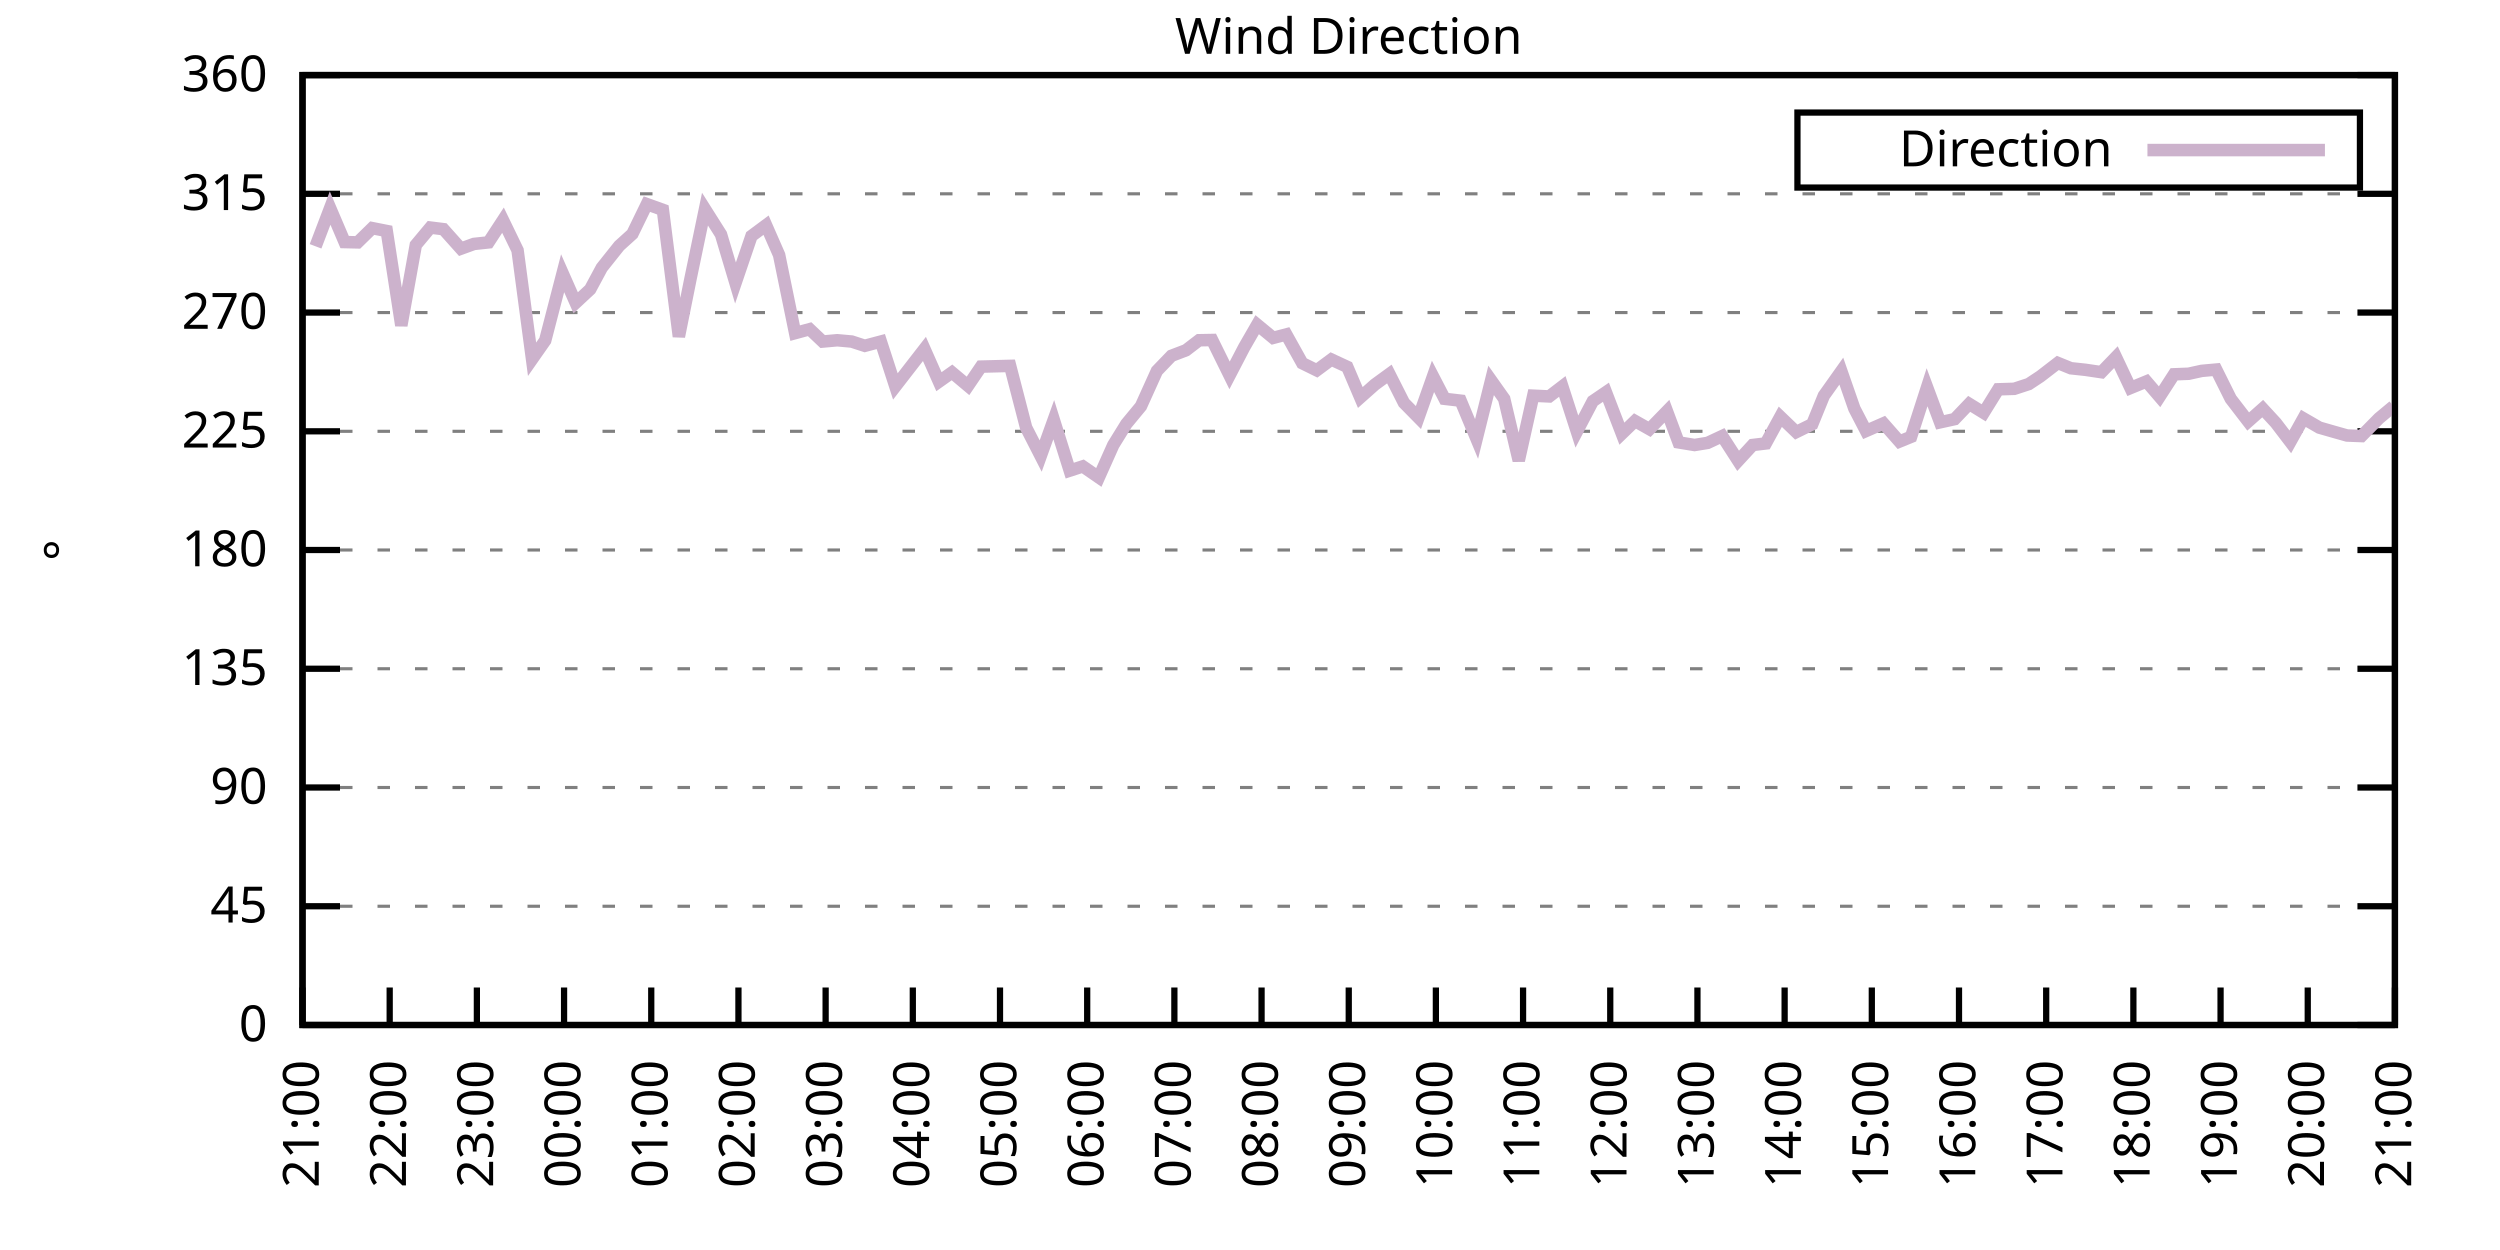
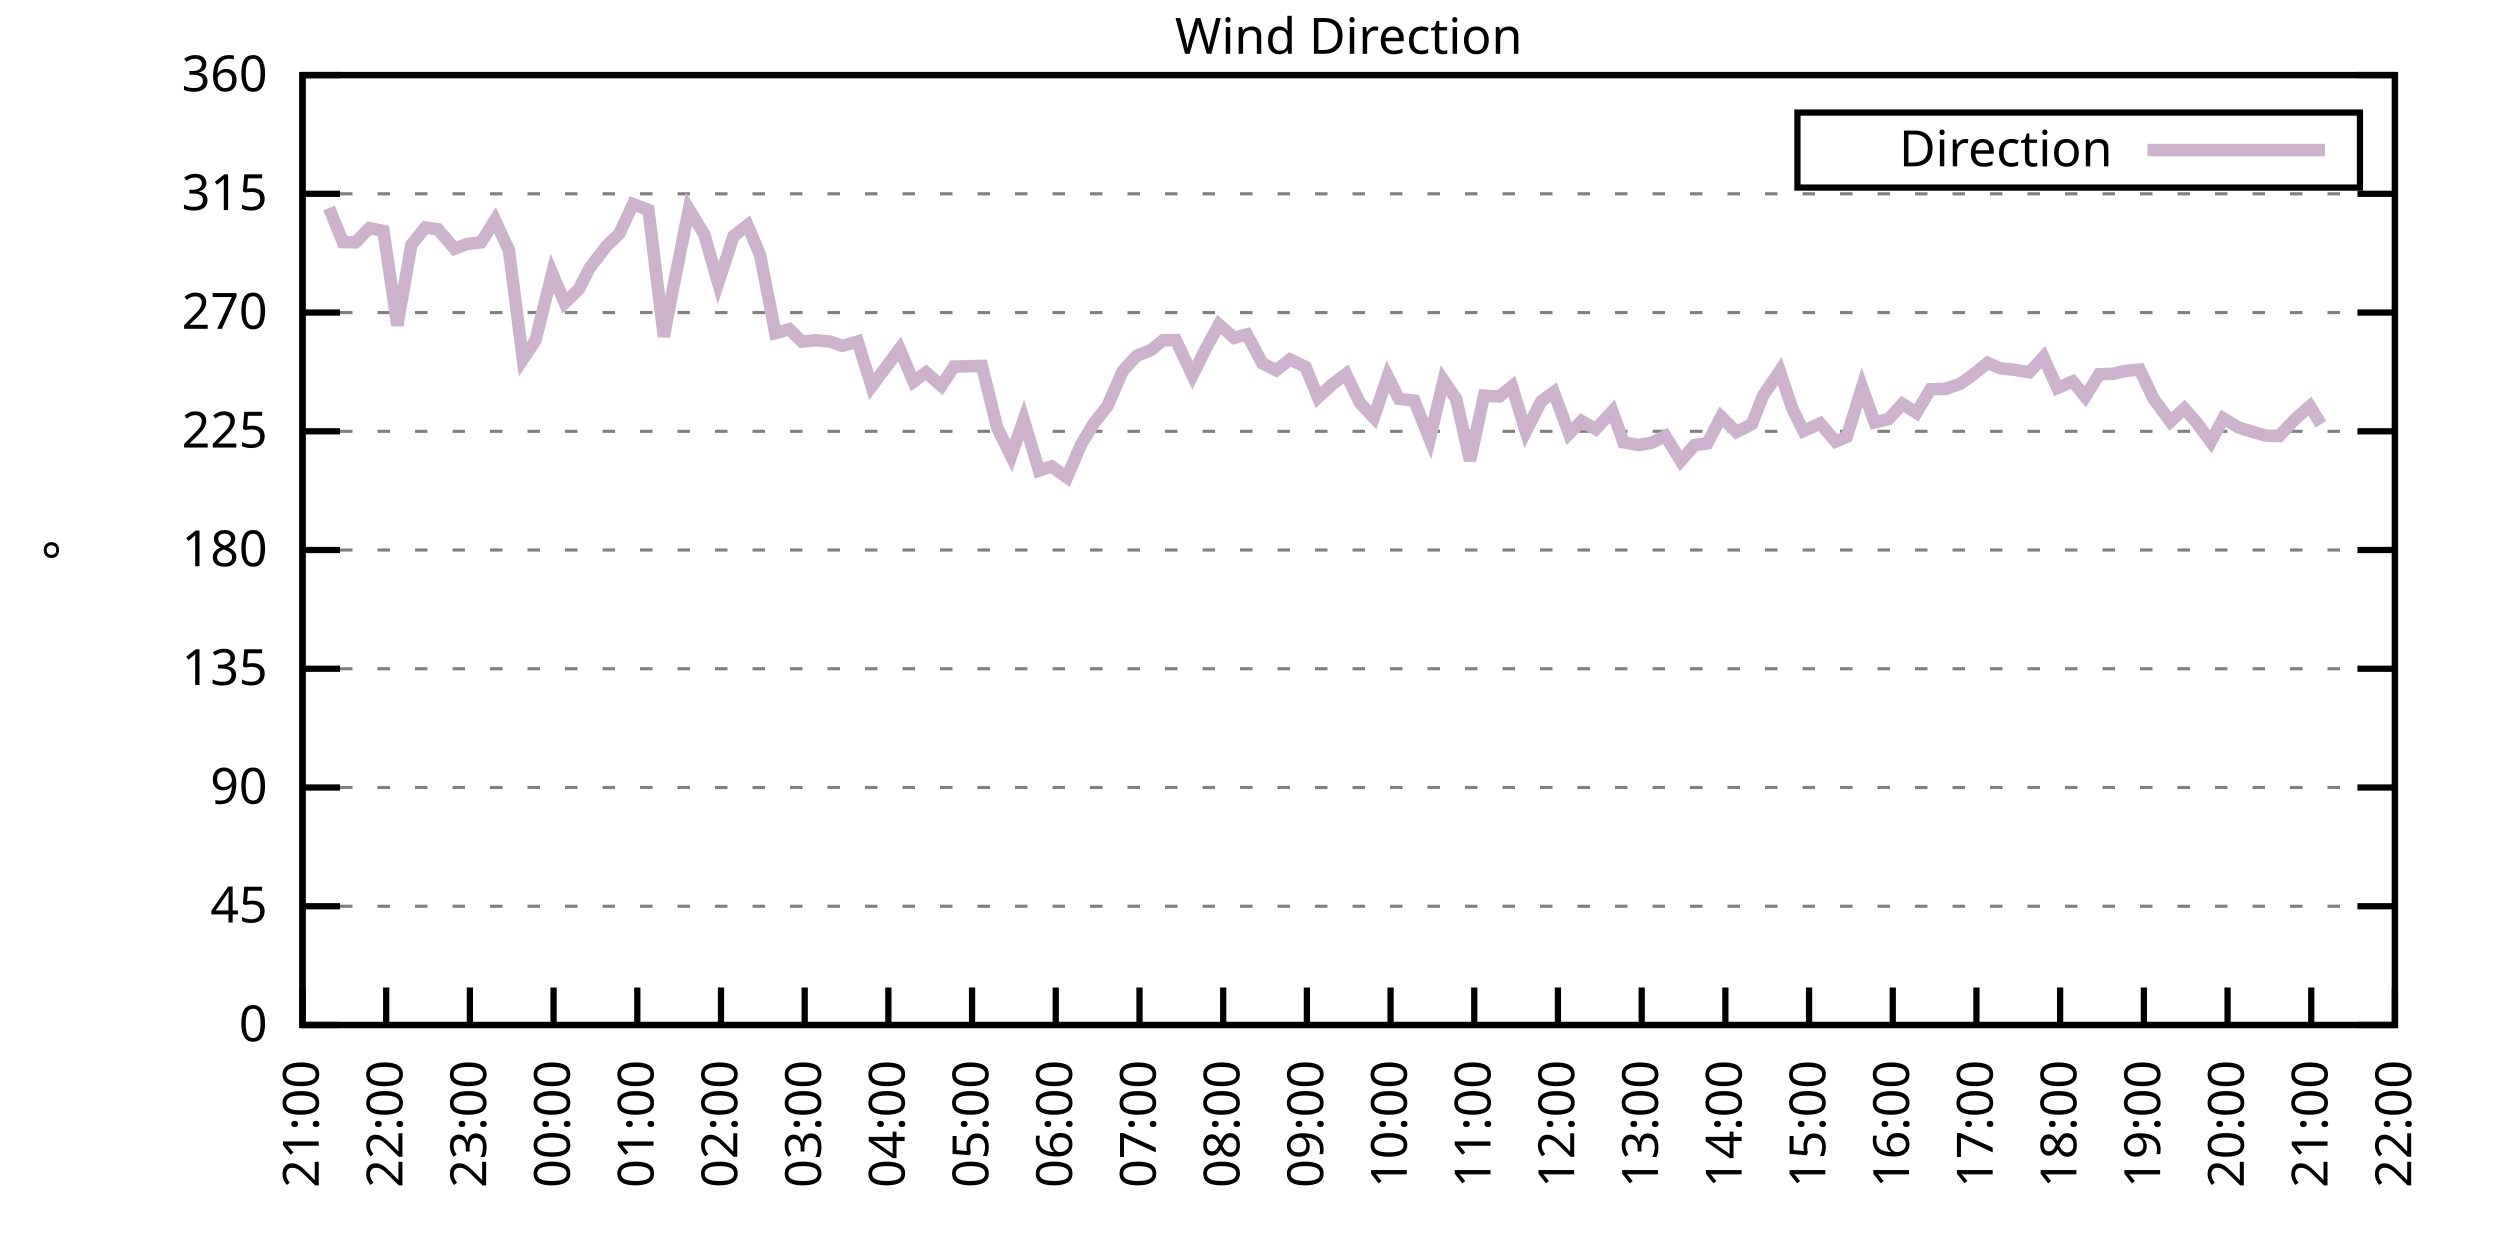
<svg xmlns="http://www.w3.org/2000/svg" xmlns:xlink="http://www.w3.org/1999/xlink" width="400" height="200" viewBox="0 0 400 200">
  <g id="gnuplot_canvas">
    <rect x="0" y="0" width="400" height="200" fill="none" />
    <defs>
      <circle id="gpDot" r="0.5" stroke-width="0.5" stroke="currentColor" />
      <path id="gpPt0" stroke-width="0.333" stroke="currentColor" d="M-1,0 h2 M0,-1 v2" />
      <path id="gpPt1" stroke-width="0.333" stroke="currentColor" d="M-1,-1 L1,1 M1,-1 L-1,1" />
      <path id="gpPt2" stroke-width="0.333" stroke="currentColor" d="M-1,0 L1,0 M0,-1 L0,1 M-1,-1 L1,1 M-1,1 L1,-1" />
      <rect id="gpPt3" stroke-width="0.333" stroke="currentColor" x="-1" y="-1" width="2" height="2" />
      <rect id="gpPt4" stroke-width="0.333" stroke="currentColor" fill="currentColor" x="-1" y="-1" width="2" height="2" />
      <circle id="gpPt5" stroke-width="0.333" stroke="currentColor" cx="0" cy="0" r="1" />
      <use xlink:href="#gpPt5" id="gpPt6" fill="currentColor" stroke="none" />
      <path id="gpPt7" stroke-width="0.333" stroke="currentColor" d="M0,-1.33 L-1.33,0.67 L1.33,0.67 z" />
      <use xlink:href="#gpPt7" id="gpPt8" fill="currentColor" stroke="none" />
      <use xlink:href="#gpPt7" id="gpPt9" stroke="currentColor" transform="rotate(180)" />
      <use xlink:href="#gpPt9" id="gpPt10" fill="currentColor" stroke="none" />
      <use xlink:href="#gpPt3" id="gpPt11" stroke="currentColor" transform="rotate(45)" />
      <use xlink:href="#gpPt11" id="gpPt12" fill="currentColor" stroke="none" />
      <path id="gpPt13" stroke-width="0.333" stroke="currentColor" d="M0,1.330 L1.265,0.411 L0.782,-1.067 L-0.782,-1.076 L-1.265,0.411 z" />
      <use xlink:href="#gpPt13" id="gpPt14" fill="currentColor" stroke="none" />
      <filter id="textbox" filterUnits="objectBoundingBox" x="0" y="0" height="1" width="1">
        <feFlood flood-color="white" flood-opacity="1" result="bgnd" />
        <feComposite in="SourceGraphic" in2="bgnd" operator="atop" />
      </filter>
      <filter id="greybox" filterUnits="objectBoundingBox" x="0" y="0" height="1" width="1">
        <feFlood flood-color="lightgrey" flood-opacity="1" result="grey" />
        <feComposite in="SourceGraphic" in2="grey" operator="atop" />
      </filter>
    </defs>
    <g fill="none" color="white" stroke="currentColor" stroke-width="1.00" stroke-linecap="butt" stroke-linejoin="miter">
</g>
    <g fill="none" color="black" stroke="currentColor" stroke-width="1.00" stroke-linecap="butt" stroke-linejoin="miter">
      <g stroke="none" shape-rendering="crispEdges">
        <polygon fill="rgb(255, 255, 255)" points="48.40,164.00 383.18,164.00 383.18,12.02 48.40,12.02 " />
      </g>
    </g>
    <g fill="none" color="black" stroke="currentColor" stroke-width="1.00" stroke-linecap="butt" stroke-linejoin="miter">
</g>
    <g fill="none" color="black" stroke="black" stroke-width="0.50" stroke-linecap="butt" stroke-linejoin="miter">
</g>
    <g fill="none" color="gray" stroke="currentColor" stroke-width="0.50" stroke-linecap="butt" stroke-linejoin="miter">
      <path stroke="gray" stroke-dasharray="2,4" class="gridline" d="M48.40,164.00 L383.19,164.00  " />
    </g>
    <g fill="none" color="gray" stroke="gray" stroke-width="1.00" stroke-linecap="butt" stroke-linejoin="miter">
</g>
    <g fill="none" color="black" stroke="currentColor" stroke-width="1.00" stroke-linecap="butt" stroke-linejoin="miter">
      <path stroke="black" d="M48.40,164.00 L54.40,164.00 M383.19,164.00 L377.19,164.00  " />
      <g transform="translate(42.80,166.60)" stroke="none" fill="black" font-family="Sans" font-size="8.00" text-anchor="end">
        <text>
          <tspan font-family="Sans"> 0</tspan>
        </text>
      </g>
    </g>
    <g fill="none" color="black" stroke="currentColor" stroke-width="1.00" stroke-linecap="butt" stroke-linejoin="miter">
</g>
    <g fill="none" color="black" stroke="black" stroke-width="0.50" stroke-linecap="butt" stroke-linejoin="miter">
</g>
    <g fill="none" color="gray" stroke="currentColor" stroke-width="0.50" stroke-linecap="butt" stroke-linejoin="miter">
      <path stroke="gray" stroke-dasharray="2,4" class="gridline" d="M48.40,145.00 L383.19,145.00  " />
    </g>
    <g fill="none" color="gray" stroke="gray" stroke-width="1.00" stroke-linecap="butt" stroke-linejoin="miter">
</g>
    <g fill="none" color="black" stroke="currentColor" stroke-width="1.00" stroke-linecap="butt" stroke-linejoin="miter">
      <path stroke="black" d="M48.40,145.00 L54.40,145.00 M383.19,145.00 L377.19,145.00  " />
      <g transform="translate(42.80,147.60)" stroke="none" fill="black" font-family="Sans" font-size="8.00" text-anchor="end">
        <text>
          <tspan font-family="Sans"> 45</tspan>
        </text>
      </g>
    </g>
    <g fill="none" color="black" stroke="currentColor" stroke-width="1.00" stroke-linecap="butt" stroke-linejoin="miter">
</g>
    <g fill="none" color="black" stroke="black" stroke-width="0.50" stroke-linecap="butt" stroke-linejoin="miter">
</g>
    <g fill="none" color="gray" stroke="currentColor" stroke-width="0.50" stroke-linecap="butt" stroke-linejoin="miter">
      <path stroke="gray" stroke-dasharray="2,4" class="gridline" d="M48.40,126.00 L383.19,126.00  " />
    </g>
    <g fill="none" color="gray" stroke="gray" stroke-width="1.00" stroke-linecap="butt" stroke-linejoin="miter">
</g>
    <g fill="none" color="black" stroke="currentColor" stroke-width="1.00" stroke-linecap="butt" stroke-linejoin="miter">
      <path stroke="black" d="M48.40,126.00 L54.40,126.00 M383.19,126.00 L377.19,126.00  " />
      <g transform="translate(42.80,128.60)" stroke="none" fill="black" font-family="Sans" font-size="8.00" text-anchor="end">
        <text>
          <tspan font-family="Sans"> 90</tspan>
        </text>
      </g>
    </g>
    <g fill="none" color="black" stroke="currentColor" stroke-width="1.00" stroke-linecap="butt" stroke-linejoin="miter">
</g>
    <g fill="none" color="black" stroke="black" stroke-width="0.50" stroke-linecap="butt" stroke-linejoin="miter">
</g>
    <g fill="none" color="gray" stroke="currentColor" stroke-width="0.50" stroke-linecap="butt" stroke-linejoin="miter">
      <path stroke="gray" stroke-dasharray="2,4" class="gridline" d="M48.40,107.00 L383.19,107.00  " />
    </g>
    <g fill="none" color="gray" stroke="gray" stroke-width="1.00" stroke-linecap="butt" stroke-linejoin="miter">
</g>
    <g fill="none" color="black" stroke="currentColor" stroke-width="1.00" stroke-linecap="butt" stroke-linejoin="miter">
      <path stroke="black" d="M48.40,107.00 L54.40,107.00 M383.19,107.00 L377.19,107.00  " />
      <g transform="translate(42.80,109.60)" stroke="none" fill="black" font-family="Sans" font-size="8.00" text-anchor="end">
        <text>
          <tspan font-family="Sans"> 135</tspan>
        </text>
      </g>
    </g>
    <g fill="none" color="black" stroke="currentColor" stroke-width="1.00" stroke-linecap="butt" stroke-linejoin="miter">
</g>
    <g fill="none" color="black" stroke="black" stroke-width="0.50" stroke-linecap="butt" stroke-linejoin="miter">
</g>
    <g fill="none" color="gray" stroke="currentColor" stroke-width="0.50" stroke-linecap="butt" stroke-linejoin="miter">
      <path stroke="gray" stroke-dasharray="2,4" class="gridline" d="M48.40,88.00 L383.19,88.00  " />
    </g>
    <g fill="none" color="gray" stroke="gray" stroke-width="1.00" stroke-linecap="butt" stroke-linejoin="miter">
</g>
    <g fill="none" color="black" stroke="currentColor" stroke-width="1.00" stroke-linecap="butt" stroke-linejoin="miter">
      <path stroke="black" d="M48.40,88.00 L54.40,88.00 M383.19,88.00 L377.19,88.00  " />
      <g transform="translate(42.80,90.60)" stroke="none" fill="black" font-family="Sans" font-size="8.00" text-anchor="end">
        <text>
          <tspan font-family="Sans"> 180</tspan>
        </text>
      </g>
    </g>
    <g fill="none" color="black" stroke="currentColor" stroke-width="1.00" stroke-linecap="butt" stroke-linejoin="miter">
</g>
    <g fill="none" color="black" stroke="black" stroke-width="0.50" stroke-linecap="butt" stroke-linejoin="miter">
</g>
    <g fill="none" color="gray" stroke="currentColor" stroke-width="0.50" stroke-linecap="butt" stroke-linejoin="miter">
      <path stroke="gray" stroke-dasharray="2,4" class="gridline" d="M48.40,69.01 L383.19,69.01  " />
    </g>
    <g fill="none" color="gray" stroke="gray" stroke-width="1.00" stroke-linecap="butt" stroke-linejoin="miter">
</g>
    <g fill="none" color="black" stroke="currentColor" stroke-width="1.00" stroke-linecap="butt" stroke-linejoin="miter">
      <path stroke="black" d="M48.40,69.01 L54.40,69.01 M383.19,69.01 L377.19,69.01  " />
      <g transform="translate(42.80,71.61)" stroke="none" fill="black" font-family="Sans" font-size="8.00" text-anchor="end">
        <text>
          <tspan font-family="Sans"> 225</tspan>
        </text>
      </g>
    </g>
    <g fill="none" color="black" stroke="currentColor" stroke-width="1.00" stroke-linecap="butt" stroke-linejoin="miter">
</g>
    <g fill="none" color="black" stroke="black" stroke-width="0.50" stroke-linecap="butt" stroke-linejoin="miter">
</g>
    <g fill="none" color="gray" stroke="currentColor" stroke-width="0.50" stroke-linecap="butt" stroke-linejoin="miter">
      <path stroke="gray" stroke-dasharray="2,4" class="gridline" d="M48.40,50.01 L383.19,50.01  " />
    </g>
    <g fill="none" color="gray" stroke="gray" stroke-width="1.00" stroke-linecap="butt" stroke-linejoin="miter">
</g>
    <g fill="none" color="black" stroke="currentColor" stroke-width="1.00" stroke-linecap="butt" stroke-linejoin="miter">
      <path stroke="black" d="M48.40,50.01 L54.40,50.01 M383.19,50.01 L377.19,50.01  " />
      <g transform="translate(42.80,52.61)" stroke="none" fill="black" font-family="Sans" font-size="8.00" text-anchor="end">
        <text>
          <tspan font-family="Sans"> 270</tspan>
        </text>
      </g>
    </g>
    <g fill="none" color="black" stroke="currentColor" stroke-width="1.00" stroke-linecap="butt" stroke-linejoin="miter">
</g>
    <g fill="none" color="black" stroke="black" stroke-width="0.50" stroke-linecap="butt" stroke-linejoin="miter">
</g>
    <g fill="none" color="gray" stroke="currentColor" stroke-width="0.50" stroke-linecap="butt" stroke-linejoin="miter">
      <path stroke="gray" stroke-dasharray="2,4" class="gridline" d="M48.40,31.01 L383.19,31.01  " />
    </g>
    <g fill="none" color="gray" stroke="gray" stroke-width="1.00" stroke-linecap="butt" stroke-linejoin="miter">
</g>
    <g fill="none" color="black" stroke="currentColor" stroke-width="1.00" stroke-linecap="butt" stroke-linejoin="miter">
      <path stroke="black" d="M48.40,31.01 L54.40,31.01 M383.19,31.01 L377.19,31.01  " />
      <g transform="translate(42.80,33.61)" stroke="none" fill="black" font-family="Sans" font-size="8.00" text-anchor="end">
        <text>
          <tspan font-family="Sans"> 315</tspan>
        </text>
      </g>
    </g>
    <g fill="none" color="black" stroke="currentColor" stroke-width="1.00" stroke-linecap="butt" stroke-linejoin="miter">
</g>
    <g fill="none" color="black" stroke="black" stroke-width="0.50" stroke-linecap="butt" stroke-linejoin="miter">
</g>
    <g fill="none" color="gray" stroke="currentColor" stroke-width="0.50" stroke-linecap="butt" stroke-linejoin="miter">
      <path stroke="gray" stroke-dasharray="2,4" class="gridline" d="M48.40,12.01 L383.19,12.01  " />
    </g>
    <g fill="none" color="gray" stroke="gray" stroke-width="1.00" stroke-linecap="butt" stroke-linejoin="miter">
</g>
    <g fill="none" color="black" stroke="currentColor" stroke-width="1.00" stroke-linecap="butt" stroke-linejoin="miter">
      <path stroke="black" d="M48.40,12.01 L54.40,12.01 M383.19,12.01 L377.19,12.01  " />
      <g transform="translate(42.80,14.61)" stroke="none" fill="black" font-family="Sans" font-size="8.00" text-anchor="end">
        <text>
          <tspan font-family="Sans"> 360</tspan>
        </text>
      </g>
    </g>
    <g fill="none" color="black" stroke="currentColor" stroke-width="1.00" stroke-linecap="butt" stroke-linejoin="miter">
      <path stroke="black" d="M48.40,164.00 L48.40,158.00  " />
      <g transform="translate(51.00,169.60) rotate(270.00)" stroke="none" fill="black" font-family="Sans" font-size="8.00" text-anchor="end">
        <text>
          <tspan font-family="Sans">21:00</tspan>
        </text>
      </g>
    </g>
    <g fill="none" color="black" stroke="currentColor" stroke-width="1.00" stroke-linecap="butt" stroke-linejoin="miter">
-       <path stroke="black" d="M62.35,164.00 L62.35,158.00  " />
-       <g transform="translate(64.95,169.60) rotate(270.00)" stroke="none" fill="black" font-family="Sans" font-size="8.00" text-anchor="end">
+       <path stroke="black" d="M61.79,164.00 L61.79,158.00  " />
+       <g transform="translate(64.39,169.60) rotate(270.00)" stroke="none" fill="black" font-family="Sans" font-size="8.00" text-anchor="end">
        <text>
          <tspan font-family="Sans">22:00</tspan>
        </text>
      </g>
    </g>
    <g fill="none" color="black" stroke="currentColor" stroke-width="1.00" stroke-linecap="butt" stroke-linejoin="miter">
-       <path stroke="black" d="M76.30,164.00 L76.30,158.00  " />
-       <g transform="translate(78.90,169.60) rotate(270.00)" stroke="none" fill="black" font-family="Sans" font-size="8.00" text-anchor="end">
+       <path stroke="black" d="M75.18,164.00 L75.18,158.00  " />
+       <g transform="translate(77.78,169.60) rotate(270.00)" stroke="none" fill="black" font-family="Sans" font-size="8.00" text-anchor="end">
        <text>
          <tspan font-family="Sans">23:00</tspan>
        </text>
      </g>
    </g>
    <g fill="none" color="black" stroke="currentColor" stroke-width="1.00" stroke-linecap="butt" stroke-linejoin="miter">
-       <path stroke="black" d="M90.25,164.00 L90.25,158.00  " />
-       <g transform="translate(92.85,169.60) rotate(270.00)" stroke="none" fill="black" font-family="Sans" font-size="8.00" text-anchor="end">
+       <path stroke="black" d="M88.57,164.00 L88.57,158.00  " />
+       <g transform="translate(91.17,169.60) rotate(270.00)" stroke="none" fill="black" font-family="Sans" font-size="8.00" text-anchor="end">
        <text>
          <tspan font-family="Sans">00:00</tspan>
        </text>
      </g>
    </g>
    <g fill="none" color="black" stroke="currentColor" stroke-width="1.00" stroke-linecap="butt" stroke-linejoin="miter">
-       <path stroke="black" d="M104.20,164.00 L104.20,158.00  " />
-       <g transform="translate(106.80,169.60) rotate(270.00)" stroke="none" fill="black" font-family="Sans" font-size="8.00" text-anchor="end">
+       <path stroke="black" d="M101.97,164.00 L101.97,158.00  " />
+       <g transform="translate(104.57,169.60) rotate(270.00)" stroke="none" fill="black" font-family="Sans" font-size="8.00" text-anchor="end">
        <text>
          <tspan font-family="Sans">01:00</tspan>
        </text>
      </g>
    </g>
    <g fill="none" color="black" stroke="currentColor" stroke-width="1.00" stroke-linecap="butt" stroke-linejoin="miter">
-       <path stroke="black" d="M118.15,164.00 L118.15,158.00  " />
-       <g transform="translate(120.75,169.60) rotate(270.00)" stroke="none" fill="black" font-family="Sans" font-size="8.00" text-anchor="end">
+       <path stroke="black" d="M115.36,164.00 L115.36,158.00  " />
+       <g transform="translate(117.96,169.60) rotate(270.00)" stroke="none" fill="black" font-family="Sans" font-size="8.00" text-anchor="end">
        <text>
          <tspan font-family="Sans">02:00</tspan>
        </text>
      </g>
    </g>
    <g fill="none" color="black" stroke="currentColor" stroke-width="1.00" stroke-linecap="butt" stroke-linejoin="miter">
-       <path stroke="black" d="M132.10,164.00 L132.10,158.00  " />
-       <g transform="translate(134.70,169.60) rotate(270.00)" stroke="none" fill="black" font-family="Sans" font-size="8.00" text-anchor="end">
+       <path stroke="black" d="M128.75,164.00 L128.75,158.00  " />
+       <g transform="translate(131.35,169.60) rotate(270.00)" stroke="none" fill="black" font-family="Sans" font-size="8.00" text-anchor="end">
        <text>
          <tspan font-family="Sans">03:00</tspan>
        </text>
      </g>
    </g>
    <g fill="none" color="black" stroke="currentColor" stroke-width="1.00" stroke-linecap="butt" stroke-linejoin="miter">
-       <path stroke="black" d="M146.05,164.00 L146.05,158.00  " />
-       <g transform="translate(148.65,169.60) rotate(270.00)" stroke="none" fill="black" font-family="Sans" font-size="8.00" text-anchor="end">
+       <path stroke="black" d="M142.14,164.00 L142.14,158.00  " />
+       <g transform="translate(144.74,169.60) rotate(270.00)" stroke="none" fill="black" font-family="Sans" font-size="8.00" text-anchor="end">
        <text>
          <tspan font-family="Sans">04:00</tspan>
        </text>
      </g>
    </g>
    <g fill="none" color="black" stroke="currentColor" stroke-width="1.00" stroke-linecap="butt" stroke-linejoin="miter">
-       <path stroke="black" d="M160.00,164.00 L160.00,158.00  " />
-       <g transform="translate(162.60,169.60) rotate(270.00)" stroke="none" fill="black" font-family="Sans" font-size="8.00" text-anchor="end">
+       <path stroke="black" d="M155.53,164.00 L155.53,158.00  " />
+       <g transform="translate(158.13,169.60) rotate(270.00)" stroke="none" fill="black" font-family="Sans" font-size="8.00" text-anchor="end">
        <text>
          <tspan font-family="Sans">05:00</tspan>
        </text>
      </g>
    </g>
    <g fill="none" color="black" stroke="currentColor" stroke-width="1.00" stroke-linecap="butt" stroke-linejoin="miter">
-       <path stroke="black" d="M173.95,164.00 L173.95,158.00  " />
-       <g transform="translate(176.55,169.60) rotate(270.00)" stroke="none" fill="black" font-family="Sans" font-size="8.00" text-anchor="end">
+       <path stroke="black" d="M168.92,164.00 L168.92,158.00  " />
+       <g transform="translate(171.52,169.60) rotate(270.00)" stroke="none" fill="black" font-family="Sans" font-size="8.00" text-anchor="end">
        <text>
          <tspan font-family="Sans">06:00</tspan>
        </text>
      </g>
    </g>
    <g fill="none" color="black" stroke="currentColor" stroke-width="1.00" stroke-linecap="butt" stroke-linejoin="miter">
-       <path stroke="black" d="M187.90,164.00 L187.90,158.00  " />
-       <g transform="translate(190.50,169.60) rotate(270.00)" stroke="none" fill="black" font-family="Sans" font-size="8.00" text-anchor="end">
+       <path stroke="black" d="M182.32,164.00 L182.32,158.00  " />
+       <g transform="translate(184.92,169.60) rotate(270.00)" stroke="none" fill="black" font-family="Sans" font-size="8.00" text-anchor="end">
        <text>
          <tspan font-family="Sans">07:00</tspan>
        </text>
      </g>
    </g>
    <g fill="none" color="black" stroke="currentColor" stroke-width="1.00" stroke-linecap="butt" stroke-linejoin="miter">
-       <path stroke="black" d="M201.85,164.00 L201.85,158.00  " />
-       <g transform="translate(204.45,169.60) rotate(270.00)" stroke="none" fill="black" font-family="Sans" font-size="8.00" text-anchor="end">
+       <path stroke="black" d="M195.71,164.00 L195.71,158.00  " />
+       <g transform="translate(198.31,169.60) rotate(270.00)" stroke="none" fill="black" font-family="Sans" font-size="8.00" text-anchor="end">
        <text>
          <tspan font-family="Sans">08:00</tspan>
        </text>
      </g>
    </g>
    <g fill="none" color="black" stroke="currentColor" stroke-width="1.00" stroke-linecap="butt" stroke-linejoin="miter">
-       <path stroke="black" d="M215.80,164.00 L215.80,158.00  " />
-       <g transform="translate(218.40,169.60) rotate(270.00)" stroke="none" fill="black" font-family="Sans" font-size="8.00" text-anchor="end">
+       <path stroke="black" d="M209.10,164.00 L209.10,158.00  " />
+       <g transform="translate(211.70,169.60) rotate(270.00)" stroke="none" fill="black" font-family="Sans" font-size="8.00" text-anchor="end">
        <text>
          <tspan font-family="Sans">09:00</tspan>
        </text>
      </g>
    </g>
    <g fill="none" color="black" stroke="currentColor" stroke-width="1.00" stroke-linecap="butt" stroke-linejoin="miter">
-       <path stroke="black" d="M229.74,164.00 L229.74,158.00  " />
-       <g transform="translate(232.34,169.60) rotate(270.00)" stroke="none" fill="black" font-family="Sans" font-size="8.00" text-anchor="end">
+       <path stroke="black" d="M222.49,164.00 L222.49,158.00  " />
+       <g transform="translate(225.09,169.60) rotate(270.00)" stroke="none" fill="black" font-family="Sans" font-size="8.00" text-anchor="end">
        <text>
          <tspan font-family="Sans">10:00</tspan>
        </text>
      </g>
    </g>
    <g fill="none" color="black" stroke="currentColor" stroke-width="1.00" stroke-linecap="butt" stroke-linejoin="miter">
-       <path stroke="black" d="M243.69,164.00 L243.69,158.00  " />
-       <g transform="translate(246.29,169.60) rotate(270.00)" stroke="none" fill="black" font-family="Sans" font-size="8.00" text-anchor="end">
+       <path stroke="black" d="M235.88,164.00 L235.88,158.00  " />
+       <g transform="translate(238.48,169.60) rotate(270.00)" stroke="none" fill="black" font-family="Sans" font-size="8.00" text-anchor="end">
        <text>
          <tspan font-family="Sans">11:00</tspan>
        </text>
      </g>
    </g>
    <g fill="none" color="black" stroke="currentColor" stroke-width="1.00" stroke-linecap="butt" stroke-linejoin="miter">
-       <path stroke="black" d="M257.64,164.00 L257.64,158.00  " />
-       <g transform="translate(260.24,169.60) rotate(270.00)" stroke="none" fill="black" font-family="Sans" font-size="8.00" text-anchor="end">
+       <path stroke="black" d="M249.27,164.00 L249.27,158.00  " />
+       <g transform="translate(251.87,169.60) rotate(270.00)" stroke="none" fill="black" font-family="Sans" font-size="8.00" text-anchor="end">
        <text>
          <tspan font-family="Sans">12:00</tspan>
        </text>
      </g>
    </g>
    <g fill="none" color="black" stroke="currentColor" stroke-width="1.00" stroke-linecap="butt" stroke-linejoin="miter">
-       <path stroke="black" d="M271.59,164.00 L271.59,158.00  " />
-       <g transform="translate(274.19,169.60) rotate(270.00)" stroke="none" fill="black" font-family="Sans" font-size="8.00" text-anchor="end">
+       <path stroke="black" d="M262.67,164.00 L262.67,158.00  " />
+       <g transform="translate(265.27,169.60) rotate(270.00)" stroke="none" fill="black" font-family="Sans" font-size="8.00" text-anchor="end">
        <text>
          <tspan font-family="Sans">13:00</tspan>
        </text>
      </g>
    </g>
    <g fill="none" color="black" stroke="currentColor" stroke-width="1.00" stroke-linecap="butt" stroke-linejoin="miter">
-       <path stroke="black" d="M285.54,164.00 L285.54,158.00  " />
-       <g transform="translate(288.14,169.60) rotate(270.00)" stroke="none" fill="black" font-family="Sans" font-size="8.00" text-anchor="end">
+       <path stroke="black" d="M276.06,164.00 L276.06,158.00  " />
+       <g transform="translate(278.66,169.60) rotate(270.00)" stroke="none" fill="black" font-family="Sans" font-size="8.00" text-anchor="end">
        <text>
          <tspan font-family="Sans">14:00</tspan>
        </text>
      </g>
    </g>
    <g fill="none" color="black" stroke="currentColor" stroke-width="1.00" stroke-linecap="butt" stroke-linejoin="miter">
-       <path stroke="black" d="M299.49,164.00 L299.49,158.00  " />
-       <g transform="translate(302.09,169.60) rotate(270.00)" stroke="none" fill="black" font-family="Sans" font-size="8.00" text-anchor="end">
+       <path stroke="black" d="M289.45,164.00 L289.45,158.00  " />
+       <g transform="translate(292.05,169.60) rotate(270.00)" stroke="none" fill="black" font-family="Sans" font-size="8.00" text-anchor="end">
        <text>
          <tspan font-family="Sans">15:00</tspan>
        </text>
      </g>
    </g>
    <g fill="none" color="black" stroke="currentColor" stroke-width="1.00" stroke-linecap="butt" stroke-linejoin="miter">
-       <path stroke="black" d="M313.44,164.00 L313.44,158.00  " />
-       <g transform="translate(316.04,169.60) rotate(270.00)" stroke="none" fill="black" font-family="Sans" font-size="8.00" text-anchor="end">
+       <path stroke="black" d="M302.84,164.00 L302.84,158.00  " />
+       <g transform="translate(305.44,169.60) rotate(270.00)" stroke="none" fill="black" font-family="Sans" font-size="8.00" text-anchor="end">
        <text>
          <tspan font-family="Sans">16:00</tspan>
        </text>
      </g>
    </g>
    <g fill="none" color="black" stroke="currentColor" stroke-width="1.00" stroke-linecap="butt" stroke-linejoin="miter">
-       <path stroke="black" d="M327.39,164.00 L327.39,158.00  " />
-       <g transform="translate(329.99,169.60) rotate(270.00)" stroke="none" fill="black" font-family="Sans" font-size="8.00" text-anchor="end">
+       <path stroke="black" d="M316.23,164.00 L316.23,158.00  " />
+       <g transform="translate(318.83,169.60) rotate(270.00)" stroke="none" fill="black" font-family="Sans" font-size="8.00" text-anchor="end">
        <text>
          <tspan font-family="Sans">17:00</tspan>
        </text>
      </g>
    </g>
    <g fill="none" color="black" stroke="currentColor" stroke-width="1.00" stroke-linecap="butt" stroke-linejoin="miter">
-       <path stroke="black" d="M341.34,164.00 L341.34,158.00  " />
-       <g transform="translate(343.94,169.60) rotate(270.00)" stroke="none" fill="black" font-family="Sans" font-size="8.00" text-anchor="end">
+       <path stroke="black" d="M329.62,164.00 L329.62,158.00  " />
+       <g transform="translate(332.22,169.60) rotate(270.00)" stroke="none" fill="black" font-family="Sans" font-size="8.00" text-anchor="end">
        <text>
          <tspan font-family="Sans">18:00</tspan>
        </text>
      </g>
    </g>
    <g fill="none" color="black" stroke="currentColor" stroke-width="1.00" stroke-linecap="butt" stroke-linejoin="miter">
-       <path stroke="black" d="M355.29,164.00 L355.29,158.00  " />
-       <g transform="translate(357.89,169.60) rotate(270.00)" stroke="none" fill="black" font-family="Sans" font-size="8.00" text-anchor="end">
+       <path stroke="black" d="M343.02,164.00 L343.02,158.00  " />
+       <g transform="translate(345.62,169.60) rotate(270.00)" stroke="none" fill="black" font-family="Sans" font-size="8.00" text-anchor="end">
        <text>
          <tspan font-family="Sans">19:00</tspan>
        </text>
      </g>
    </g>
    <g fill="none" color="black" stroke="currentColor" stroke-width="1.00" stroke-linecap="butt" stroke-linejoin="miter">
-       <path stroke="black" d="M369.24,164.00 L369.24,158.00  " />
-       <g transform="translate(371.84,169.60) rotate(270.00)" stroke="none" fill="black" font-family="Sans" font-size="8.00" text-anchor="end">
+       <path stroke="black" d="M356.41,164.00 L356.41,158.00  " />
+       <g transform="translate(359.01,169.60) rotate(270.00)" stroke="none" fill="black" font-family="Sans" font-size="8.00" text-anchor="end">
        <text>
          <tspan font-family="Sans">20:00</tspan>
+         </text>
+       </g>
+     </g>
+     <g fill="none" color="black" stroke="currentColor" stroke-width="1.00" stroke-linecap="butt" stroke-linejoin="miter">
+       <path stroke="black" d="M369.80,164.00 L369.80,158.00  " />
+       <g transform="translate(372.40,169.60) rotate(270.00)" stroke="none" fill="black" font-family="Sans" font-size="8.00" text-anchor="end">
+         <text>
+           <tspan font-family="Sans">21:00</tspan>
        </text>
      </g>
    </g>
    <g fill="none" color="black" stroke="currentColor" stroke-width="1.00" stroke-linecap="butt" stroke-linejoin="miter">
      <path stroke="black" d="M383.19,164.00 L383.19,158.00  " />
      <g transform="translate(385.79,169.60) rotate(270.00)" stroke="none" fill="black" font-family="Sans" font-size="8.00" text-anchor="end">
        <text>
-           <tspan font-family="Sans">21:00</tspan>
+           <tspan font-family="Sans">22:00</tspan>
        </text>
      </g>
    </g>
    <g fill="none" color="black" stroke="currentColor" stroke-width="1.00" stroke-linecap="butt" stroke-linejoin="miter">
</g>
    <g fill="none" color="black" stroke="currentColor" stroke-width="1.00" stroke-linecap="butt" stroke-linejoin="miter">
      <path stroke="black" d="M48.40,12.01 L48.40,164.00 L383.19,164.00 L383.19,12.01 L48.40,12.01 Z  " />
    </g>
    <g fill="none" color="black" stroke="currentColor" stroke-width="1.00" stroke-linecap="butt" stroke-linejoin="miter">
</g>
    <g fill="none" color="black" stroke="currentColor" stroke-width="1.00" stroke-linecap="butt" stroke-linejoin="miter">
      <path stroke="black" d="M287.59,30.01 L287.59,18.01 L377.59,18.01 L377.59,30.01 L287.59,30.01 Z  " />
    </g>
    <g id="Wind_direction_plot_1">
      <g fill="none" color="white" stroke="black" stroke-width="2.00" stroke-linecap="butt" stroke-linejoin="miter">
</g>
      <g fill="none" color="black" stroke="currentColor" stroke-width="2.00" stroke-linecap="butt" stroke-linejoin="miter">
        <g transform="translate(337.99,26.61)" stroke="none" fill="black" font-family="Sans" font-size="8.00" text-anchor="end">
          <text>
            <tspan font-family="Sans">Direction</tspan>
          </text>
        </g>
      </g>
      <g fill="none" color="black" stroke="currentColor" stroke-width="2.00" stroke-linecap="butt" stroke-linejoin="miter">
-         <path stroke="rgb(204, 178, 204)" d="M343.59,24.01 L371.99,24.01 M50.49,39.41 L52.82,33.29 L55.14,38.73 L57.23,38.78 L59.56,36.50 L61.88,36.96   L64.21,52.08 L66.53,39.20 L68.86,36.41 L70.95,36.67 L73.74,39.79 L75.83,39.03 L78.16,38.78 L80.48,35.23   L82.81,40.04 L85.13,57.48 L87.23,54.48 L90.02,43.72 L92.11,48.45 L94.43,46.29 L96.29,42.83 L99.08,39.33   L101.18,37.43 L103.50,32.66 L106.06,33.58 L108.62,53.85 L110.48,44.60 L112.80,33.46 L115.36,37.51 L117.68,45.28   L120.24,37.76 L122.57,36.03 L124.66,40.80 L127.22,53.30 L129.54,52.67 L131.63,54.65 L133.96,54.44 L136.28,54.65   L138.37,55.33 L140.93,54.65 L143.26,61.83 L145.35,59.13 L147.91,55.83 L150.23,61.07 L152.32,59.59 L154.88,61.74   L156.97,58.66 L161.62,58.54 L164.18,68.42 L166.51,72.97 L168.60,67.15 L171.16,75.30 L173.25,74.62 L175.81,76.39   L178.13,71.20 L180.22,67.82 L182.55,65.00 L185.11,59.34 L187.43,56.93 L189.76,56.04 L191.85,54.44 L193.94,54.40   L196.73,60.06 L199.06,55.58 L201.15,51.95 L203.71,54.06 L205.80,53.51 L208.36,58.11 L210.68,59.25 L213.01,57.52   L215.56,58.70 L217.65,63.60 L219.98,61.53 L222.30,59.84 L224.63,64.45 L226.95,66.81 L229.28,60.22 L231.14,63.81   L233.70,64.11 L236.25,70.23 L238.58,60.86 L240.67,63.81 L243.00,73.69 L245.32,63.31 L247.88,63.43 L249.97,61.83   L252.30,69.05 L254.85,64.19 L256.95,62.76 L259.50,69.39 L261.60,67.36 L263.92,68.67 L266.71,65.80 L268.57,70.78   L271.13,71.20 L273.22,70.86 L275.55,69.77 L278.10,73.73 L280.43,71.20 L282.52,70.95 L284.85,66.68 L287.40,69.13   L289.96,67.87 L291.82,63.31 L294.61,59.38 L296.70,65.38 L298.56,68.96 L301.35,67.74 L303.91,70.65 L305.77,69.89   L308.33,61.96 L310.42,67.57 L312.74,67.06 L315.07,64.62 L317.39,66.05 L319.72,62.29 L322.28,62.21 L324.60,61.45   L326.46,60.22 L329.25,58.07 L331.34,58.92 L333.67,59.17 L336.23,59.55 L338.55,57.14 L340.88,62.08 L343.43,61.03   L345.53,63.48 L347.85,59.89 L350.18,59.80 L352.27,59.34 L354.59,59.13 L356.92,63.81 L359.71,67.44 L362.03,65.38   L364.13,67.66 L366.45,70.70 L368.54,66.94 L371.10,68.42 L373.43,69.09 L375.52,69.68 L377.84,69.77 L380.63,66.94   L382.96,65.00  " />
+         <path stroke="rgb(204, 178, 204)" d="M343.59,24.01 L371.99,24.01 M52.64,33.29 L54.87,38.73 L56.88,38.78 L59.11,36.50 L61.35,36.96 L63.58,52.08   L65.81,39.20 L68.04,36.41 L70.05,36.67 L72.73,39.79 L74.74,39.03 L76.97,38.78 L79.20,35.23 L81.43,40.04   L83.66,57.48 L85.67,54.48 L88.35,43.72 L90.36,48.45 L92.59,46.29 L94.38,42.83 L97.06,39.33 L99.06,37.43   L101.30,32.66 L103.75,33.58 L106.21,53.85 L107.99,44.60 L110.22,33.46 L112.68,37.51 L114.91,45.28 L117.37,37.76   L119.60,36.03 L121.61,40.80 L124.06,53.30 L126.29,52.67 L128.30,54.65 L130.54,54.44 L132.77,54.65 L134.78,55.33   L137.23,54.65 L139.46,61.83 L141.47,59.13 L143.93,55.83 L146.16,61.07 L148.17,59.59 L150.62,61.74 L152.63,58.66   L157.10,58.54 L159.55,68.42 L161.78,72.97 L163.79,67.15 L166.25,75.30 L168.25,74.62 L170.71,76.39 L172.94,71.20   L174.95,67.82 L177.18,65.00 L179.64,59.34 L181.87,56.93 L184.10,56.04 L186.11,54.44 L188.12,54.40 L190.80,60.06   L193.03,55.58 L195.04,51.95 L197.49,54.06 L199.50,53.51 L201.96,58.11 L204.19,59.25 L206.42,57.52 L208.88,58.70   L210.88,63.60 L213.12,61.53 L215.35,59.84 L217.58,64.45 L219.81,66.81 L222.04,60.22 L223.83,63.81 L226.29,64.11   L228.74,70.23 L230.97,60.86 L232.98,63.81 L235.21,73.69 L237.44,63.31 L239.90,63.43 L241.91,61.83 L244.14,69.05   L246.60,64.19 L248.60,62.76 L251.06,69.39 L253.07,67.36 L255.30,68.67 L257.98,65.80 L259.76,70.78 L262.22,71.20   L264.23,70.86 L266.46,69.77 L268.92,73.73 L271.15,71.20 L273.16,70.95 L275.39,66.68 L277.84,69.13 L280.30,67.87   L282.08,63.31 L284.76,59.38 L286.77,65.38 L288.56,68.96 L291.23,67.74 L293.69,70.65 L295.48,69.89 L297.93,61.96   L299.94,67.57 L302.17,67.06 L304.40,64.62 L306.63,66.05 L308.87,62.29 L311.32,62.21 L313.55,61.45 L315.34,60.22   L318.02,58.07 L320.03,58.92 L322.26,59.17 L324.71,59.55 L326.95,57.14 L329.18,62.08 L331.63,61.03 L333.64,63.48   L335.87,59.89 L338.10,59.80 L340.11,59.34 L342.35,59.13 L344.58,63.81 L347.26,67.44 L349.49,65.38 L351.50,67.66   L353.73,70.70 L355.74,66.94 L358.19,68.42 L360.42,69.09 L362.43,69.68 L364.66,69.77 L367.34,66.94 L369.58,65.00   L371.36,67.87  " />
      </g>
    </g>
    <g fill="none" color="black" stroke="currentColor" stroke-width="2.00" stroke-linecap="butt" stroke-linejoin="miter">
</g>
    <g fill="none" color="black" stroke="black" stroke-width="1.00" stroke-linecap="butt" stroke-linejoin="miter">
</g>
    <g fill="none" color="black" stroke="currentColor" stroke-width="1.00" stroke-linecap="butt" stroke-linejoin="miter">
      <path stroke="black" d="M48.40,12.01 L48.40,164.00 L383.19,164.00 L383.19,12.01 L48.40,12.01 Z  " />
      <g transform="translate(12.80,88.01) rotate(270.00)" stroke="none" fill="black" font-family="Sans" font-size="8.00" text-anchor="middle">
        <text>
          <tspan font-family="Sans">°</tspan>
        </text>
      </g>
    </g>
    <g fill="none" color="black" stroke="currentColor" stroke-width="1.00" stroke-linecap="butt" stroke-linejoin="miter">
</g>
    <g fill="none" color="black" stroke="currentColor" stroke-width="1.00" stroke-linecap="butt" stroke-linejoin="miter">
      <g transform="translate(215.79,8.61)" stroke="none" fill="black" font-family="Sans" font-size="8.00" text-anchor="middle">
        <text>
          <tspan font-family="Sans">Wind Direction</tspan>
        </text>
      </g>
    </g>
    <g fill="none" color="black" stroke="currentColor" stroke-width="1.00" stroke-linecap="butt" stroke-linejoin="miter">
</g>
  </g>
</svg>
